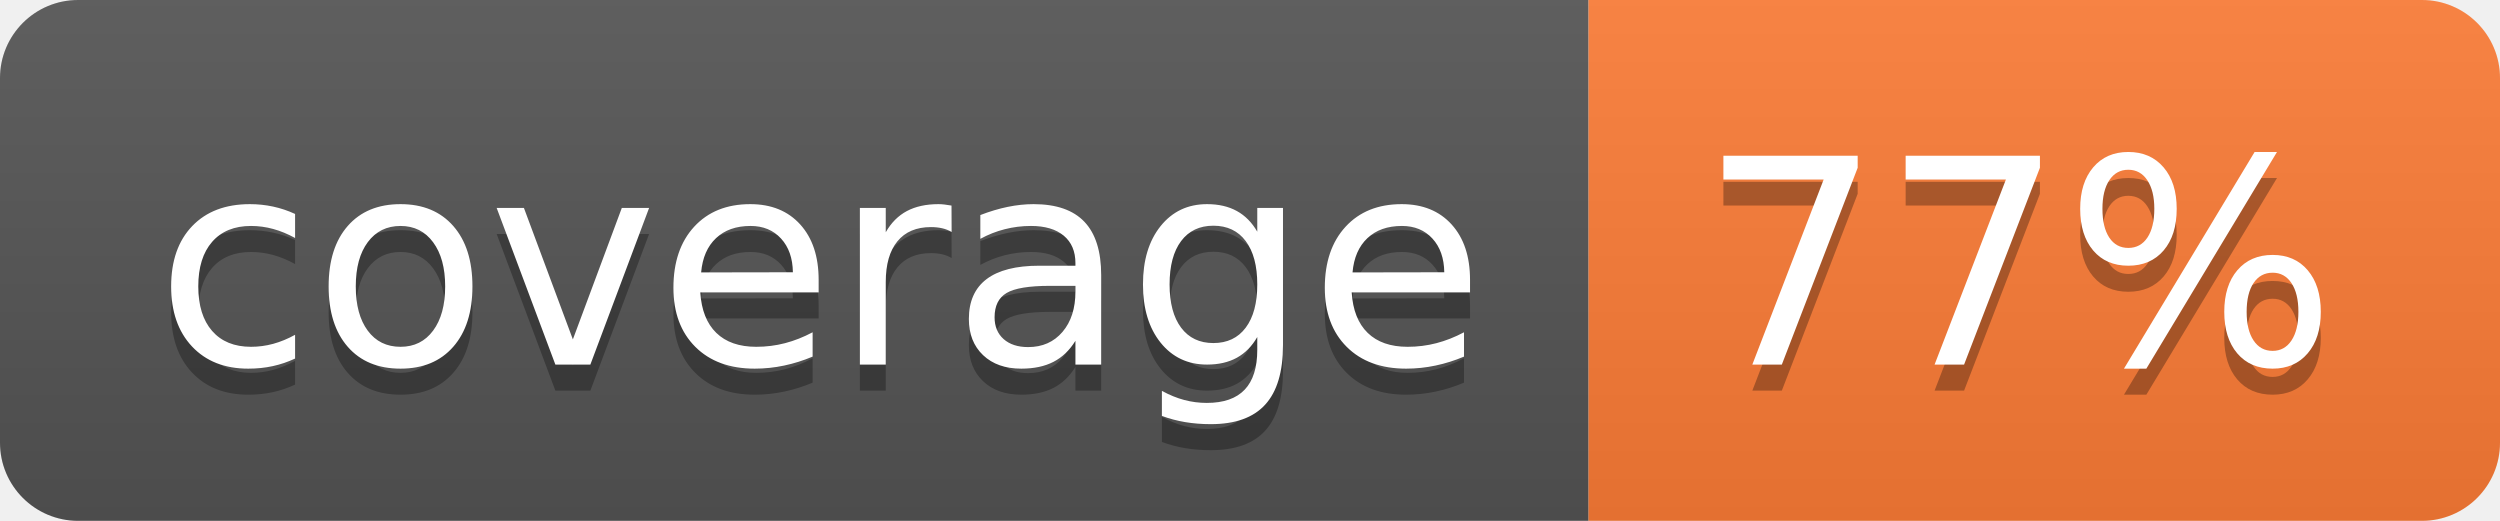
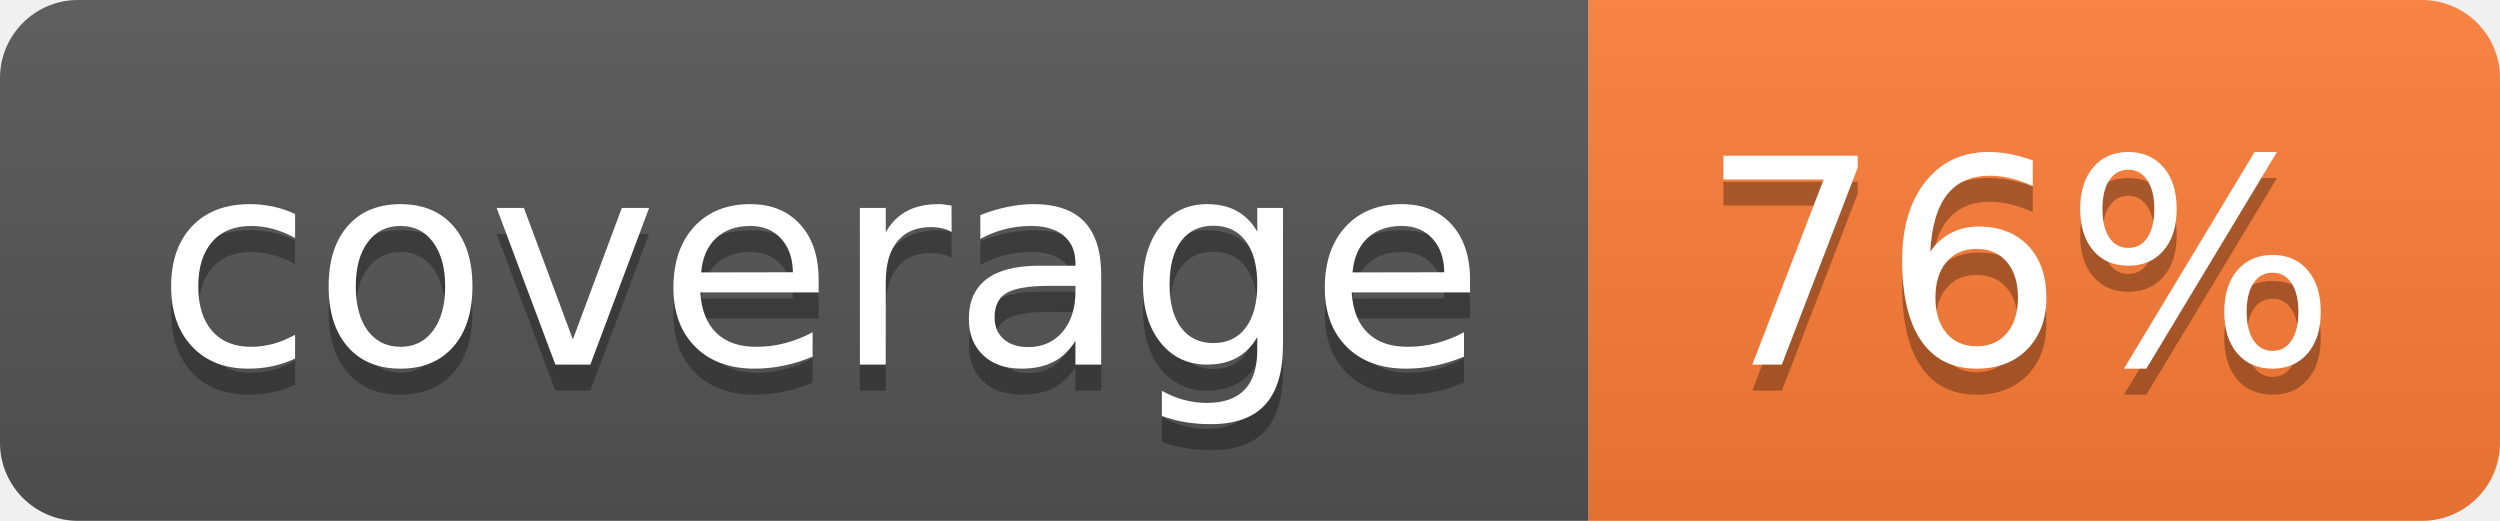
- <svg xmlns="http://www.w3.org/2000/svg" width="96" height="20" role="img" aria-label="coverage: 77%">
+ <svg xmlns="http://www.w3.org/2000/svg" width="96" height="20" role="img" aria-label="coverage: 76%">
  <linearGradient id="s" x2="0" y2="100%">
    <stop offset="0" stop-color="#bbb" stop-opacity=".1" />
    <stop offset="1" stop-opacity=".1" />
  </linearGradient>
  <clipPath id="r">
    <rect width="96" height="20" rx="3" fill="#fff" />
  </clipPath>
  <g clip-path="url(#r)">
    <rect width="61" height="20" fill="#555" />
    <rect x="61" width="35" height="20" fill="#fe7d37" />
    <rect width="96" height="20" fill="url(#s)" />
  </g>
  <g fill="#fff" text-anchor="middle" font-family="Verdana,Geneva,DejaVu Sans,sans-serif" text-rendering="geometricPrecision" font-size="110">
    <text aria-hidden="true" x="315" y="150" fill="#010101" fill-opacity=".3" transform="scale(.1)" textLength="510">coverage</text>
    <text x="315" y="140" transform="scale(.1)" fill="#fff" textLength="510">coverage</text>
-     <text aria-hidden="true" x="775" y="150" fill="#010101" fill-opacity=".3" transform="scale(.1)" textLength="250">77%</text>
-     <text x="775" y="140" transform="scale(.1)" fill="#fff" textLength="250">77%</text>
+     <text aria-hidden="true" x="775" y="150" fill="#010101" fill-opacity=".3" transform="scale(.1)" textLength="250">76%</text>
+     <text x="775" y="140" transform="scale(.1)" fill="#fff" textLength="250">76%</text>
  </g>
</svg>
